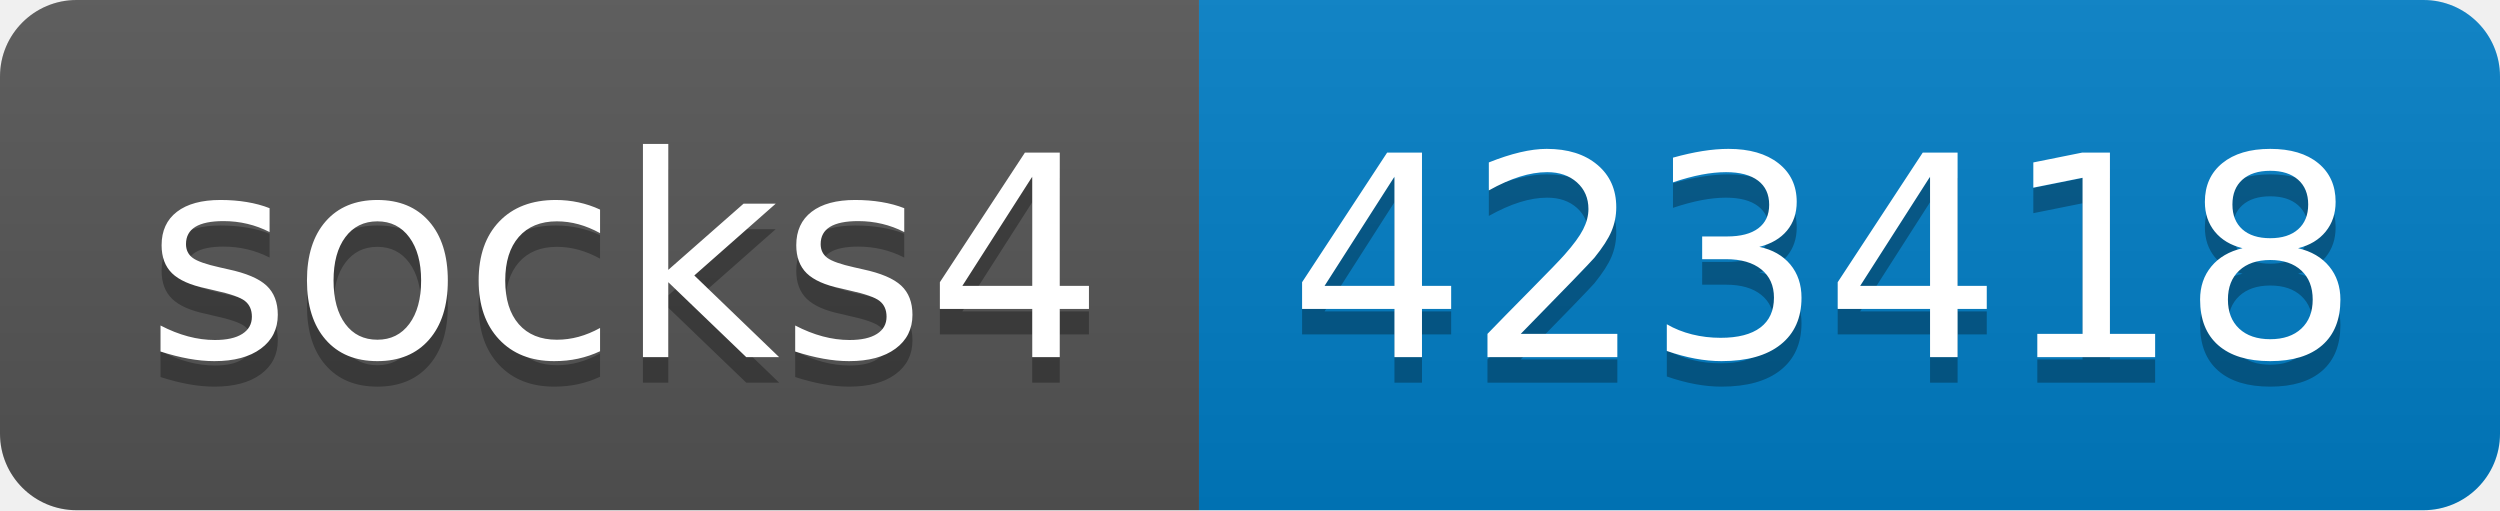
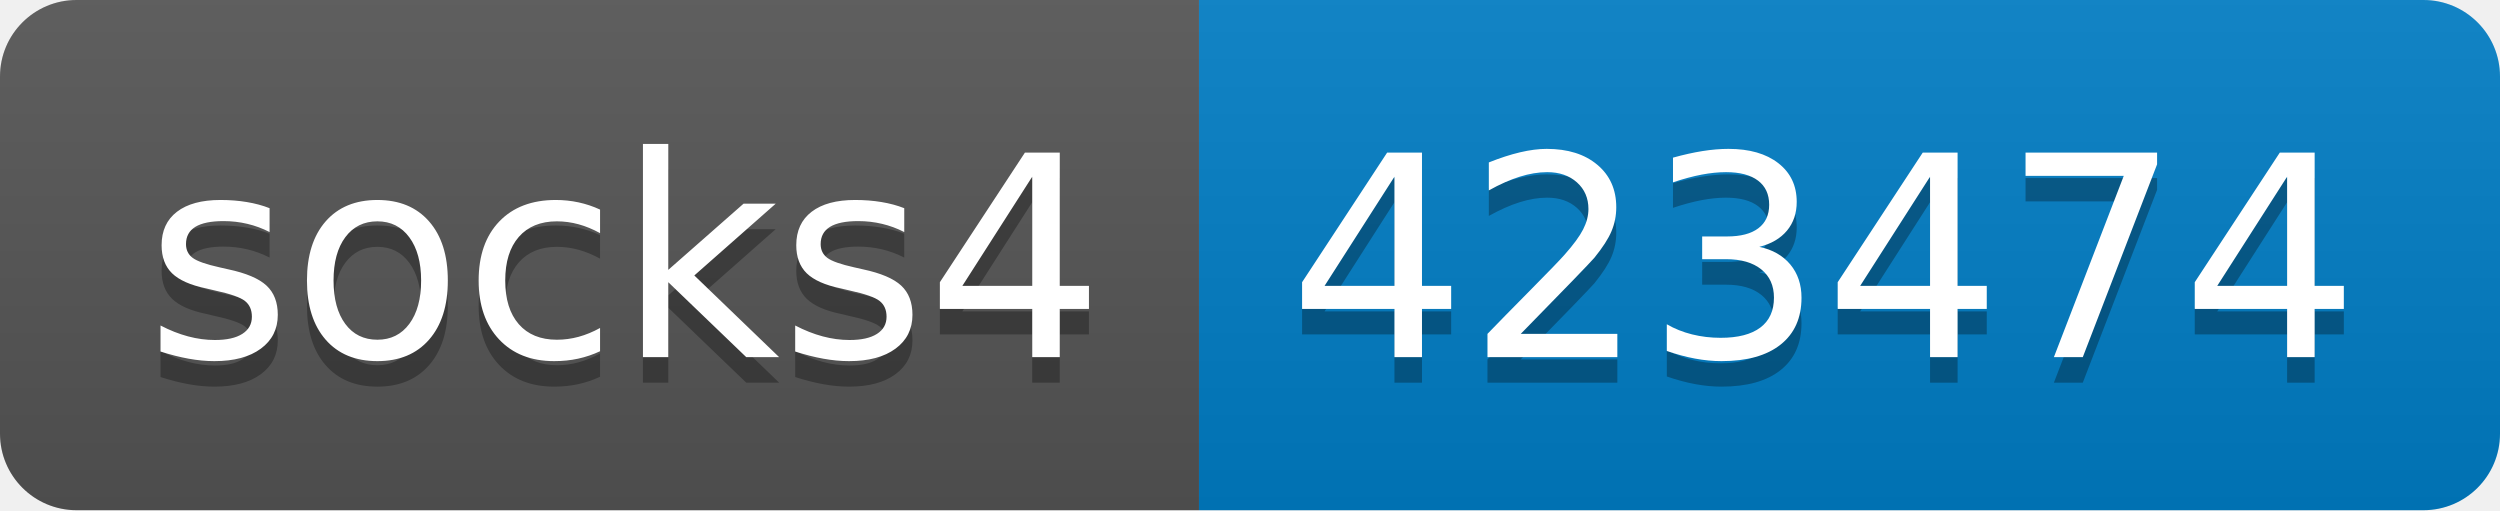
- <svg xmlns="http://www.w3.org/2000/svg" width="98" height="20" role="img" aria-label="socks4: 423418">
+ <svg xmlns="http://www.w3.org/2000/svg" width="98" height="20" role="img" aria-label="socks4: 423474">
  <linearGradient id="s" x2="0" y2="100%">
    <stop offset="0" stop-color="#bbb" stop-opacity=".1" />
    <stop offset="1" stop-opacity=".1" />
  </linearGradient>
  <clipPath id="r">
    <rect width="98" height="20" rx="3" fill="#fff" />
  </clipPath>
  <g clip-path="url(#r)">
    <rect width="47" height="20" fill="#555" />
    <rect x="47" width="51" height="20" fill="#007ec6" />
    <rect width="98" height="20" fill="url(#s)" />
  </g>
  <g fill="#fff" text-anchor="middle" font-family="Verdana,Geneva,DejaVu Sans,sans-serif" text-rendering="geometricPrecision" font-size="110">
    <text aria-hidden="true" x="245" y="150" fill="#010101" fill-opacity=".3" transform="scale(.1)" textLength="370">socks4</text>
    <text x="245" y="140" transform="scale(.1)" fill="#fff" textLength="370">socks4</text>
-     <text aria-hidden="true" x="715" y="150" fill="#010101" fill-opacity=".3" transform="scale(.1)" textLength="410">423418</text>
-     <text x="715" y="140" transform="scale(.1)" fill="#fff" textLength="410">423418</text>
+     <text aria-hidden="true" x="715" y="150" fill="#010101" fill-opacity=".3" transform="scale(.1)" textLength="410">423474</text>
+     <text x="715" y="140" transform="scale(.1)" fill="#fff" textLength="410">423474</text>
  </g>
</svg>
